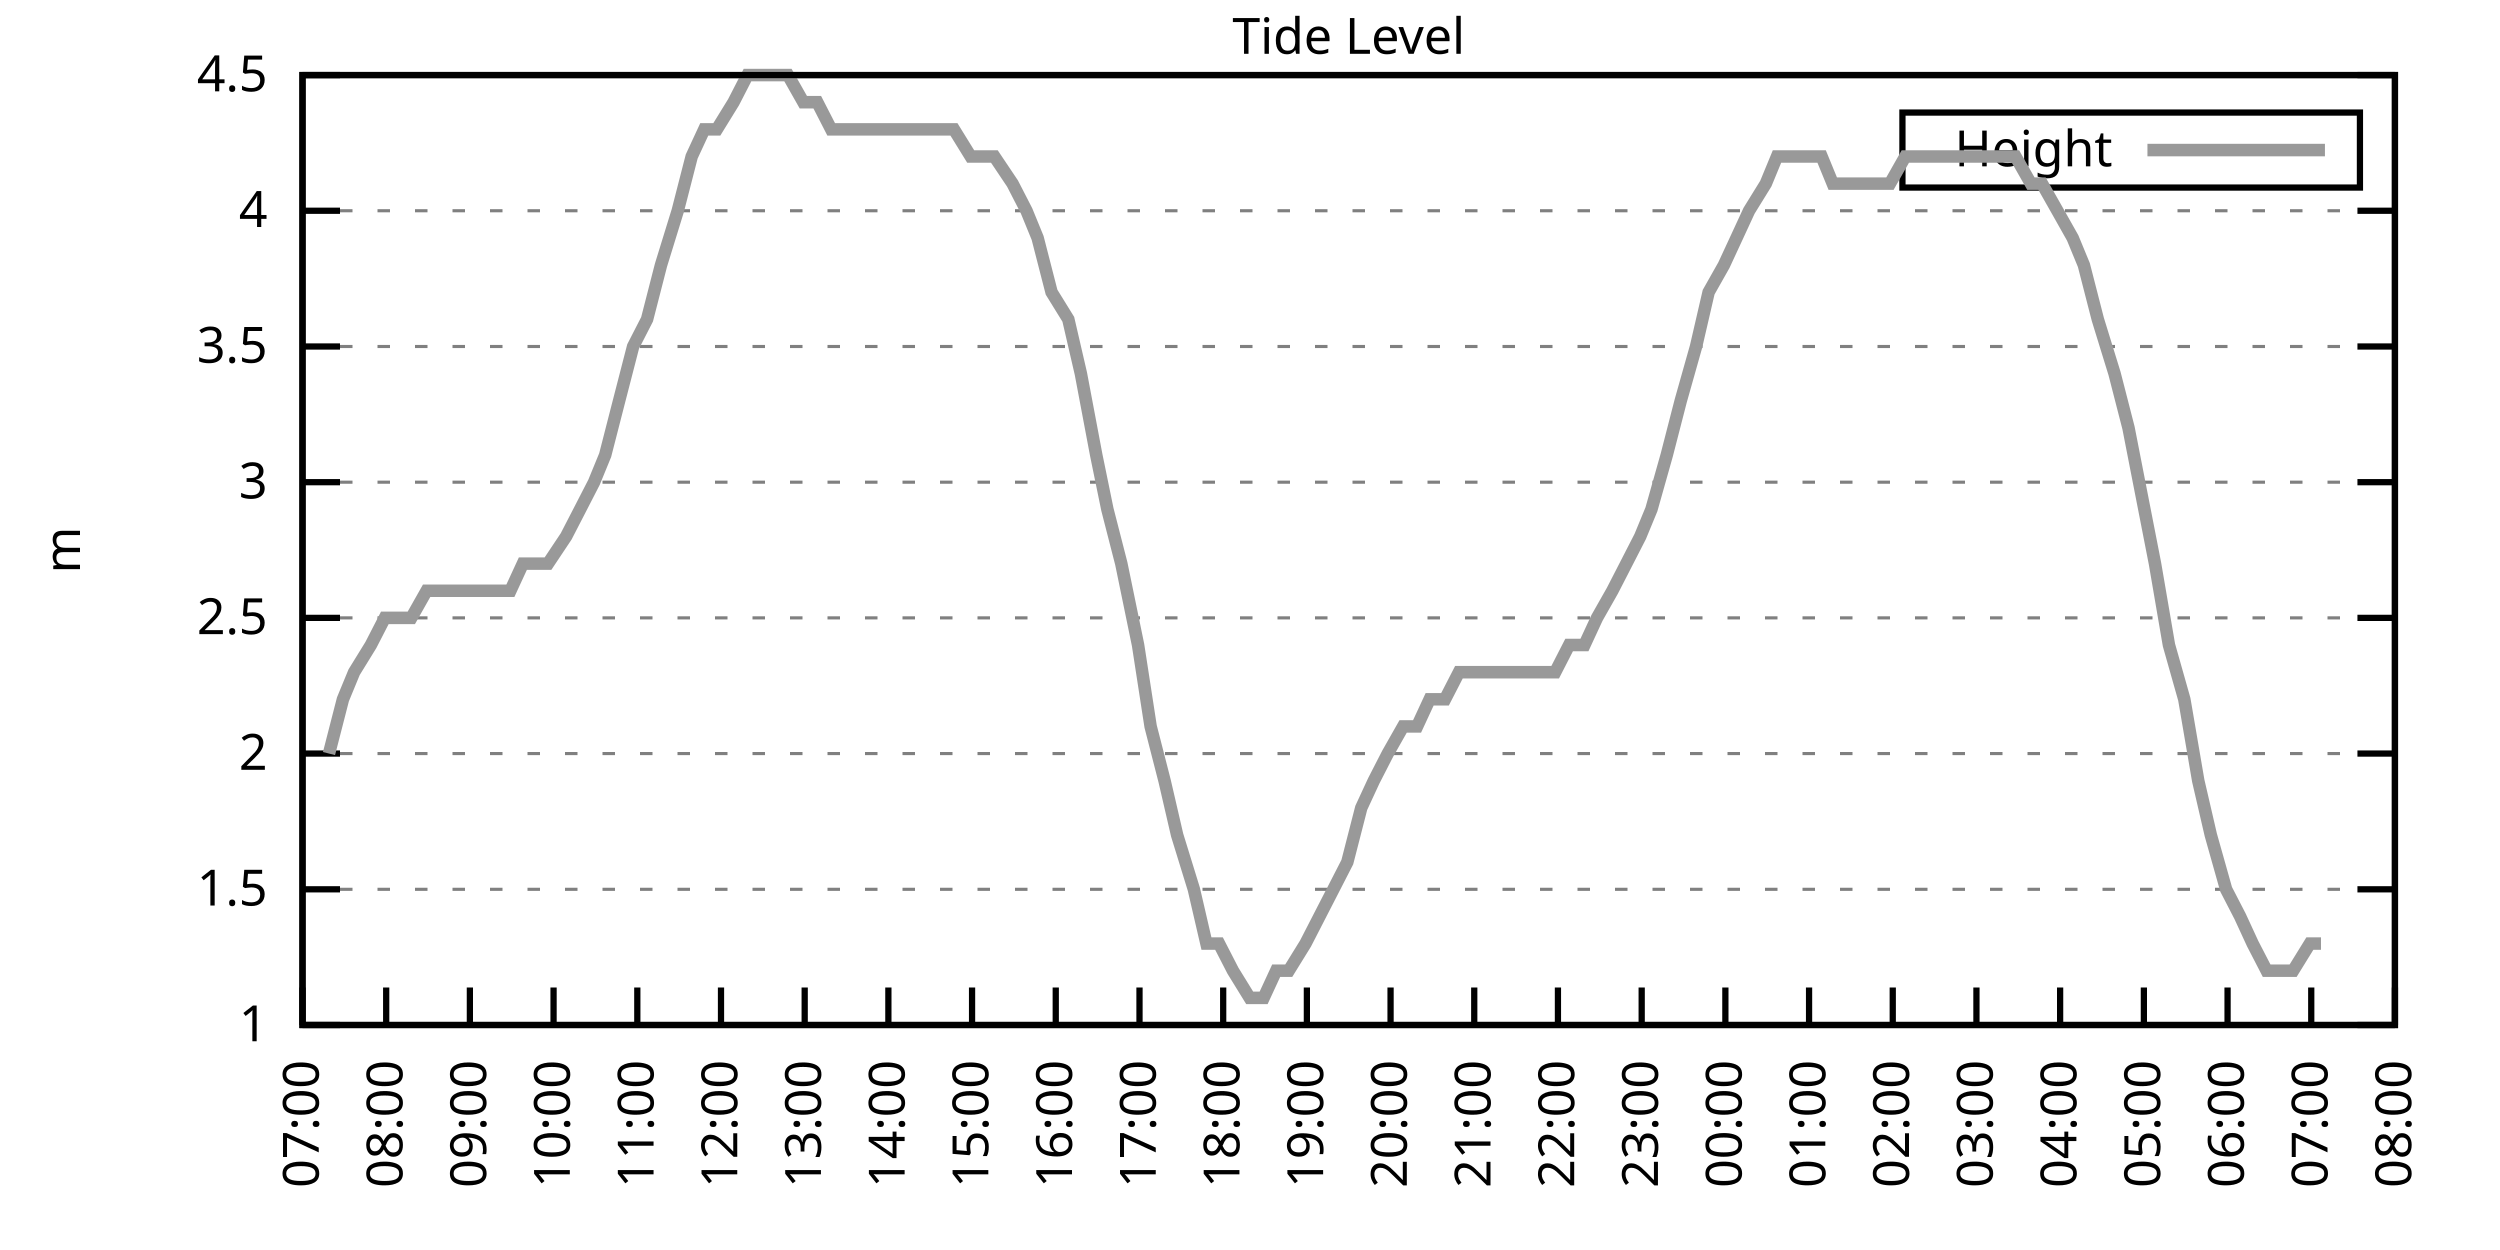
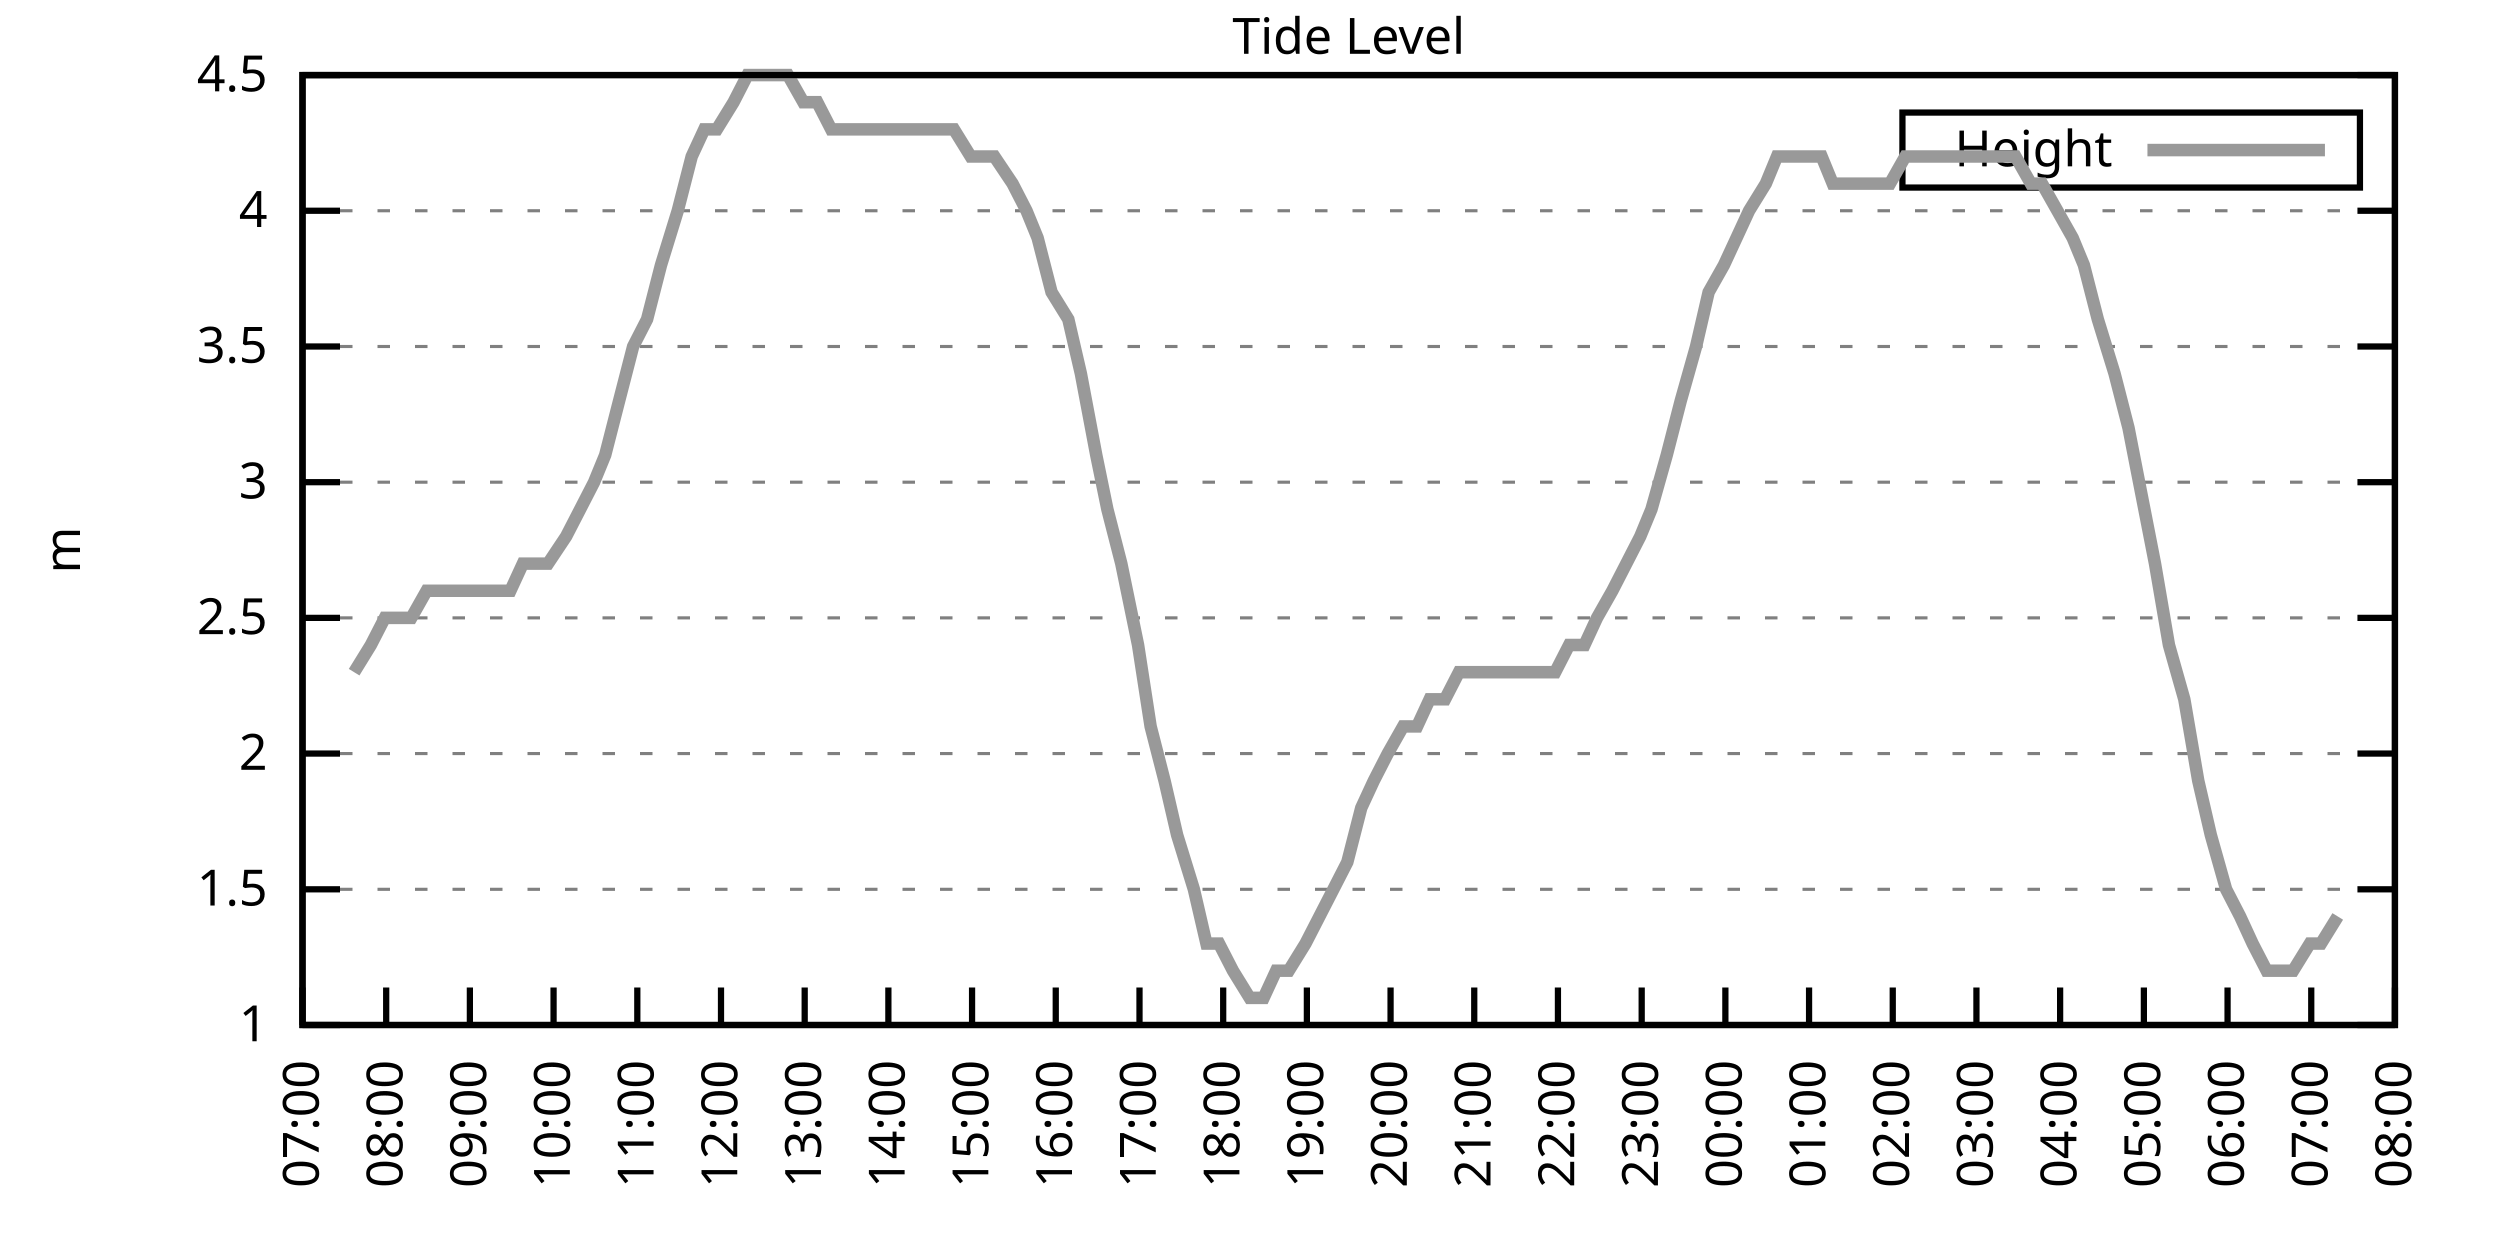
<svg xmlns="http://www.w3.org/2000/svg" xmlns:xlink="http://www.w3.org/1999/xlink" width="400" height="200" viewBox="0 0 400 200">
  <g id="gnuplot_canvas">
    <rect x="0" y="0" width="400" height="200" fill="none" />
    <defs>
      <circle id="gpDot" r="0.5" stroke-width="0.5" stroke="currentColor" />
      <path id="gpPt0" stroke-width="0.333" stroke="currentColor" d="M-1,0 h2 M0,-1 v2" />
      <path id="gpPt1" stroke-width="0.333" stroke="currentColor" d="M-1,-1 L1,1 M1,-1 L-1,1" />
      <path id="gpPt2" stroke-width="0.333" stroke="currentColor" d="M-1,0 L1,0 M0,-1 L0,1 M-1,-1 L1,1 M-1,1 L1,-1" />
      <rect id="gpPt3" stroke-width="0.333" stroke="currentColor" x="-1" y="-1" width="2" height="2" />
      <rect id="gpPt4" stroke-width="0.333" stroke="currentColor" fill="currentColor" x="-1" y="-1" width="2" height="2" />
      <circle id="gpPt5" stroke-width="0.333" stroke="currentColor" cx="0" cy="0" r="1" />
      <use xlink:href="#gpPt5" id="gpPt6" fill="currentColor" stroke="none" />
      <path id="gpPt7" stroke-width="0.333" stroke="currentColor" d="M0,-1.33 L-1.33,0.67 L1.33,0.67 z" />
      <use xlink:href="#gpPt7" id="gpPt8" fill="currentColor" stroke="none" />
      <use xlink:href="#gpPt7" id="gpPt9" stroke="currentColor" transform="rotate(180)" />
      <use xlink:href="#gpPt9" id="gpPt10" fill="currentColor" stroke="none" />
      <use xlink:href="#gpPt3" id="gpPt11" stroke="currentColor" transform="rotate(45)" />
      <use xlink:href="#gpPt11" id="gpPt12" fill="currentColor" stroke="none" />
      <path id="gpPt13" stroke-width="0.333" stroke="currentColor" d="M0,1.330 L1.265,0.411 L0.782,-1.067 L-0.782,-1.076 L-1.265,0.411 z" />
      <use xlink:href="#gpPt13" id="gpPt14" fill="currentColor" stroke="none" />
      <filter id="textbox" filterUnits="objectBoundingBox" x="0" y="0" height="1" width="1">
        <feFlood flood-color="white" flood-opacity="1" result="bgnd" />
        <feComposite in="SourceGraphic" in2="bgnd" operator="atop" />
      </filter>
      <filter id="greybox" filterUnits="objectBoundingBox" x="0" y="0" height="1" width="1">
        <feFlood flood-color="lightgrey" flood-opacity="1" result="grey" />
        <feComposite in="SourceGraphic" in2="grey" operator="atop" />
      </filter>
    </defs>
    <g fill="none" color="white" stroke="currentColor" stroke-width="1.00" stroke-linecap="butt" stroke-linejoin="miter">
</g>
    <g fill="none" color="black" stroke="currentColor" stroke-width="1.00" stroke-linecap="butt" stroke-linejoin="miter">
      <g stroke="none" shape-rendering="crispEdges">
        <polygon fill="rgb(255, 255, 255)" points="48.40,164.00 383.18,164.00 383.18,12.02 48.40,12.02 " />
      </g>
    </g>
    <g fill="none" color="black" stroke="currentColor" stroke-width="1.00" stroke-linecap="butt" stroke-linejoin="miter">
</g>
    <g fill="none" color="black" stroke="black" stroke-width="0.50" stroke-linecap="butt" stroke-linejoin="miter">
</g>
    <g fill="none" color="gray" stroke="currentColor" stroke-width="0.50" stroke-linecap="butt" stroke-linejoin="miter">
      <path stroke="gray" stroke-dasharray="2,4" class="gridline" d="M48.40,164.00 L383.19,164.00  " />
    </g>
    <g fill="none" color="gray" stroke="gray" stroke-width="1.00" stroke-linecap="butt" stroke-linejoin="miter">
</g>
    <g fill="none" color="black" stroke="currentColor" stroke-width="1.00" stroke-linecap="butt" stroke-linejoin="miter">
      <path stroke="black" d="M48.40,164.00 L54.40,164.00 M383.19,164.00 L377.19,164.00  " />
      <g transform="translate(42.80,166.60)" stroke="none" fill="black" font-family="Sans" font-size="8.00" text-anchor="end">
        <text>
          <tspan font-family="Sans"> 1</tspan>
        </text>
      </g>
    </g>
    <g fill="none" color="black" stroke="currentColor" stroke-width="1.00" stroke-linecap="butt" stroke-linejoin="miter">
</g>
    <g fill="none" color="black" stroke="black" stroke-width="0.50" stroke-linecap="butt" stroke-linejoin="miter">
</g>
    <g fill="none" color="gray" stroke="currentColor" stroke-width="0.50" stroke-linecap="butt" stroke-linejoin="miter">
      <path stroke="gray" stroke-dasharray="2,4" class="gridline" d="M48.40,142.29 L383.19,142.29  " />
    </g>
    <g fill="none" color="gray" stroke="gray" stroke-width="1.00" stroke-linecap="butt" stroke-linejoin="miter">
</g>
    <g fill="none" color="black" stroke="currentColor" stroke-width="1.00" stroke-linecap="butt" stroke-linejoin="miter">
      <path stroke="black" d="M48.40,142.29 L54.40,142.29 M383.19,142.29 L377.19,142.29  " />
      <g transform="translate(42.80,144.89)" stroke="none" fill="black" font-family="Sans" font-size="8.00" text-anchor="end">
        <text>
          <tspan font-family="Sans"> 1.5</tspan>
        </text>
      </g>
    </g>
    <g fill="none" color="black" stroke="currentColor" stroke-width="1.00" stroke-linecap="butt" stroke-linejoin="miter">
</g>
    <g fill="none" color="black" stroke="black" stroke-width="0.50" stroke-linecap="butt" stroke-linejoin="miter">
</g>
    <g fill="none" color="gray" stroke="currentColor" stroke-width="0.50" stroke-linecap="butt" stroke-linejoin="miter">
      <path stroke="gray" stroke-dasharray="2,4" class="gridline" d="M48.40,120.57 L383.19,120.57  " />
    </g>
    <g fill="none" color="gray" stroke="gray" stroke-width="1.00" stroke-linecap="butt" stroke-linejoin="miter">
</g>
    <g fill="none" color="black" stroke="currentColor" stroke-width="1.00" stroke-linecap="butt" stroke-linejoin="miter">
      <path stroke="black" d="M48.40,120.57 L54.40,120.57 M383.19,120.57 L377.19,120.57  " />
      <g transform="translate(42.80,123.17)" stroke="none" fill="black" font-family="Sans" font-size="8.00" text-anchor="end">
        <text>
          <tspan font-family="Sans"> 2</tspan>
        </text>
      </g>
    </g>
    <g fill="none" color="black" stroke="currentColor" stroke-width="1.00" stroke-linecap="butt" stroke-linejoin="miter">
</g>
    <g fill="none" color="black" stroke="black" stroke-width="0.50" stroke-linecap="butt" stroke-linejoin="miter">
</g>
    <g fill="none" color="gray" stroke="currentColor" stroke-width="0.50" stroke-linecap="butt" stroke-linejoin="miter">
      <path stroke="gray" stroke-dasharray="2,4" class="gridline" d="M48.40,98.86 L383.19,98.86  " />
    </g>
    <g fill="none" color="gray" stroke="gray" stroke-width="1.00" stroke-linecap="butt" stroke-linejoin="miter">
</g>
    <g fill="none" color="black" stroke="currentColor" stroke-width="1.00" stroke-linecap="butt" stroke-linejoin="miter">
      <path stroke="black" d="M48.40,98.86 L54.40,98.86 M383.19,98.86 L377.19,98.86  " />
      <g transform="translate(42.80,101.46)" stroke="none" fill="black" font-family="Sans" font-size="8.00" text-anchor="end">
        <text>
          <tspan font-family="Sans"> 2.5</tspan>
        </text>
      </g>
    </g>
    <g fill="none" color="black" stroke="currentColor" stroke-width="1.00" stroke-linecap="butt" stroke-linejoin="miter">
</g>
    <g fill="none" color="black" stroke="black" stroke-width="0.50" stroke-linecap="butt" stroke-linejoin="miter">
</g>
    <g fill="none" color="gray" stroke="currentColor" stroke-width="0.50" stroke-linecap="butt" stroke-linejoin="miter">
      <path stroke="gray" stroke-dasharray="2,4" class="gridline" d="M48.40,77.15 L383.19,77.15  " />
    </g>
    <g fill="none" color="gray" stroke="gray" stroke-width="1.00" stroke-linecap="butt" stroke-linejoin="miter">
</g>
    <g fill="none" color="black" stroke="currentColor" stroke-width="1.00" stroke-linecap="butt" stroke-linejoin="miter">
      <path stroke="black" d="M48.40,77.15 L54.40,77.15 M383.19,77.15 L377.19,77.15  " />
      <g transform="translate(42.80,79.75)" stroke="none" fill="black" font-family="Sans" font-size="8.00" text-anchor="end">
        <text>
          <tspan font-family="Sans"> 3</tspan>
        </text>
      </g>
    </g>
    <g fill="none" color="black" stroke="currentColor" stroke-width="1.00" stroke-linecap="butt" stroke-linejoin="miter">
</g>
    <g fill="none" color="black" stroke="black" stroke-width="0.50" stroke-linecap="butt" stroke-linejoin="miter">
</g>
    <g fill="none" color="gray" stroke="currentColor" stroke-width="0.50" stroke-linecap="butt" stroke-linejoin="miter">
      <path stroke="gray" stroke-dasharray="2,4" class="gridline" d="M48.40,55.44 L383.19,55.44  " />
    </g>
    <g fill="none" color="gray" stroke="gray" stroke-width="1.00" stroke-linecap="butt" stroke-linejoin="miter">
</g>
    <g fill="none" color="black" stroke="currentColor" stroke-width="1.00" stroke-linecap="butt" stroke-linejoin="miter">
      <path stroke="black" d="M48.40,55.44 L54.40,55.44 M383.19,55.44 L377.19,55.44  " />
      <g transform="translate(42.80,58.04)" stroke="none" fill="black" font-family="Sans" font-size="8.00" text-anchor="end">
        <text>
          <tspan font-family="Sans"> 3.5</tspan>
        </text>
      </g>
    </g>
    <g fill="none" color="black" stroke="currentColor" stroke-width="1.00" stroke-linecap="butt" stroke-linejoin="miter">
</g>
    <g fill="none" color="black" stroke="black" stroke-width="0.50" stroke-linecap="butt" stroke-linejoin="miter">
</g>
    <g fill="none" color="gray" stroke="currentColor" stroke-width="0.50" stroke-linecap="butt" stroke-linejoin="miter">
      <path stroke="gray" stroke-dasharray="2,4" class="gridline" d="M48.40,33.72 L383.19,33.72  " />
    </g>
    <g fill="none" color="gray" stroke="gray" stroke-width="1.00" stroke-linecap="butt" stroke-linejoin="miter">
</g>
    <g fill="none" color="black" stroke="currentColor" stroke-width="1.00" stroke-linecap="butt" stroke-linejoin="miter">
      <path stroke="black" d="M48.40,33.72 L54.40,33.72 M383.19,33.72 L377.19,33.72  " />
      <g transform="translate(42.80,36.32)" stroke="none" fill="black" font-family="Sans" font-size="8.00" text-anchor="end">
        <text>
          <tspan font-family="Sans"> 4</tspan>
        </text>
      </g>
    </g>
    <g fill="none" color="black" stroke="currentColor" stroke-width="1.00" stroke-linecap="butt" stroke-linejoin="miter">
</g>
    <g fill="none" color="black" stroke="black" stroke-width="0.50" stroke-linecap="butt" stroke-linejoin="miter">
</g>
    <g fill="none" color="gray" stroke="currentColor" stroke-width="0.50" stroke-linecap="butt" stroke-linejoin="miter">
      <path stroke="gray" stroke-dasharray="2,4" class="gridline" d="M48.40,12.01 L383.19,12.01  " />
    </g>
    <g fill="none" color="gray" stroke="gray" stroke-width="1.00" stroke-linecap="butt" stroke-linejoin="miter">
</g>
    <g fill="none" color="black" stroke="currentColor" stroke-width="1.00" stroke-linecap="butt" stroke-linejoin="miter">
      <path stroke="black" d="M48.40,12.01 L54.40,12.01 M383.19,12.01 L377.19,12.01  " />
      <g transform="translate(42.80,14.61)" stroke="none" fill="black" font-family="Sans" font-size="8.00" text-anchor="end">
        <text>
          <tspan font-family="Sans"> 4.5</tspan>
        </text>
      </g>
    </g>
    <g fill="none" color="black" stroke="currentColor" stroke-width="1.00" stroke-linecap="butt" stroke-linejoin="miter">
      <path stroke="black" d="M48.40,164.00 L48.40,158.00  " />
      <g transform="translate(51.00,169.60) rotate(270.00)" stroke="none" fill="black" font-family="Sans" font-size="8.00" text-anchor="end">
        <text>
          <tspan font-family="Sans">07:00</tspan>
        </text>
      </g>
    </g>
    <g fill="none" color="black" stroke="currentColor" stroke-width="1.00" stroke-linecap="butt" stroke-linejoin="miter">
      <path stroke="black" d="M61.79,164.00 L61.79,158.00  " />
      <g transform="translate(64.39,169.60) rotate(270.00)" stroke="none" fill="black" font-family="Sans" font-size="8.00" text-anchor="end">
        <text>
          <tspan font-family="Sans">08:00</tspan>
        </text>
      </g>
    </g>
    <g fill="none" color="black" stroke="currentColor" stroke-width="1.00" stroke-linecap="butt" stroke-linejoin="miter">
      <path stroke="black" d="M75.18,164.00 L75.18,158.00  " />
      <g transform="translate(77.78,169.60) rotate(270.00)" stroke="none" fill="black" font-family="Sans" font-size="8.00" text-anchor="end">
        <text>
          <tspan font-family="Sans">09:00</tspan>
        </text>
      </g>
    </g>
    <g fill="none" color="black" stroke="currentColor" stroke-width="1.00" stroke-linecap="butt" stroke-linejoin="miter">
      <path stroke="black" d="M88.57,164.00 L88.57,158.00  " />
      <g transform="translate(91.17,169.60) rotate(270.00)" stroke="none" fill="black" font-family="Sans" font-size="8.00" text-anchor="end">
        <text>
          <tspan font-family="Sans">10:00</tspan>
        </text>
      </g>
    </g>
    <g fill="none" color="black" stroke="currentColor" stroke-width="1.00" stroke-linecap="butt" stroke-linejoin="miter">
      <path stroke="black" d="M101.97,164.00 L101.97,158.00  " />
      <g transform="translate(104.57,169.60) rotate(270.00)" stroke="none" fill="black" font-family="Sans" font-size="8.00" text-anchor="end">
        <text>
          <tspan font-family="Sans">11:00</tspan>
        </text>
      </g>
    </g>
    <g fill="none" color="black" stroke="currentColor" stroke-width="1.00" stroke-linecap="butt" stroke-linejoin="miter">
      <path stroke="black" d="M115.36,164.00 L115.36,158.00  " />
      <g transform="translate(117.96,169.60) rotate(270.00)" stroke="none" fill="black" font-family="Sans" font-size="8.00" text-anchor="end">
        <text>
          <tspan font-family="Sans">12:00</tspan>
        </text>
      </g>
    </g>
    <g fill="none" color="black" stroke="currentColor" stroke-width="1.00" stroke-linecap="butt" stroke-linejoin="miter">
      <path stroke="black" d="M128.75,164.00 L128.75,158.00  " />
      <g transform="translate(131.35,169.60) rotate(270.00)" stroke="none" fill="black" font-family="Sans" font-size="8.00" text-anchor="end">
        <text>
          <tspan font-family="Sans">13:00</tspan>
        </text>
      </g>
    </g>
    <g fill="none" color="black" stroke="currentColor" stroke-width="1.00" stroke-linecap="butt" stroke-linejoin="miter">
      <path stroke="black" d="M142.14,164.00 L142.14,158.00  " />
      <g transform="translate(144.74,169.60) rotate(270.00)" stroke="none" fill="black" font-family="Sans" font-size="8.00" text-anchor="end">
        <text>
          <tspan font-family="Sans">14:00</tspan>
        </text>
      </g>
    </g>
    <g fill="none" color="black" stroke="currentColor" stroke-width="1.00" stroke-linecap="butt" stroke-linejoin="miter">
      <path stroke="black" d="M155.53,164.00 L155.53,158.00  " />
      <g transform="translate(158.13,169.60) rotate(270.00)" stroke="none" fill="black" font-family="Sans" font-size="8.00" text-anchor="end">
        <text>
          <tspan font-family="Sans">15:00</tspan>
        </text>
      </g>
    </g>
    <g fill="none" color="black" stroke="currentColor" stroke-width="1.00" stroke-linecap="butt" stroke-linejoin="miter">
      <path stroke="black" d="M168.92,164.00 L168.92,158.00  " />
      <g transform="translate(171.52,169.60) rotate(270.00)" stroke="none" fill="black" font-family="Sans" font-size="8.00" text-anchor="end">
        <text>
          <tspan font-family="Sans">16:00</tspan>
        </text>
      </g>
    </g>
    <g fill="none" color="black" stroke="currentColor" stroke-width="1.00" stroke-linecap="butt" stroke-linejoin="miter">
      <path stroke="black" d="M182.32,164.00 L182.32,158.00  " />
      <g transform="translate(184.92,169.60) rotate(270.00)" stroke="none" fill="black" font-family="Sans" font-size="8.00" text-anchor="end">
        <text>
          <tspan font-family="Sans">17:00</tspan>
        </text>
      </g>
    </g>
    <g fill="none" color="black" stroke="currentColor" stroke-width="1.00" stroke-linecap="butt" stroke-linejoin="miter">
      <path stroke="black" d="M195.71,164.00 L195.71,158.00  " />
      <g transform="translate(198.31,169.60) rotate(270.00)" stroke="none" fill="black" font-family="Sans" font-size="8.00" text-anchor="end">
        <text>
          <tspan font-family="Sans">18:00</tspan>
        </text>
      </g>
    </g>
    <g fill="none" color="black" stroke="currentColor" stroke-width="1.00" stroke-linecap="butt" stroke-linejoin="miter">
      <path stroke="black" d="M209.10,164.00 L209.10,158.00  " />
      <g transform="translate(211.70,169.60) rotate(270.00)" stroke="none" fill="black" font-family="Sans" font-size="8.00" text-anchor="end">
        <text>
          <tspan font-family="Sans">19:00</tspan>
        </text>
      </g>
    </g>
    <g fill="none" color="black" stroke="currentColor" stroke-width="1.00" stroke-linecap="butt" stroke-linejoin="miter">
      <path stroke="black" d="M222.49,164.00 L222.49,158.00  " />
      <g transform="translate(225.09,169.60) rotate(270.00)" stroke="none" fill="black" font-family="Sans" font-size="8.00" text-anchor="end">
        <text>
          <tspan font-family="Sans">20:00</tspan>
        </text>
      </g>
    </g>
    <g fill="none" color="black" stroke="currentColor" stroke-width="1.00" stroke-linecap="butt" stroke-linejoin="miter">
      <path stroke="black" d="M235.88,164.00 L235.88,158.00  " />
      <g transform="translate(238.48,169.60) rotate(270.00)" stroke="none" fill="black" font-family="Sans" font-size="8.00" text-anchor="end">
        <text>
          <tspan font-family="Sans">21:00</tspan>
        </text>
      </g>
    </g>
    <g fill="none" color="black" stroke="currentColor" stroke-width="1.00" stroke-linecap="butt" stroke-linejoin="miter">
      <path stroke="black" d="M249.27,164.00 L249.27,158.00  " />
      <g transform="translate(251.87,169.60) rotate(270.00)" stroke="none" fill="black" font-family="Sans" font-size="8.00" text-anchor="end">
        <text>
          <tspan font-family="Sans">22:00</tspan>
        </text>
      </g>
    </g>
    <g fill="none" color="black" stroke="currentColor" stroke-width="1.00" stroke-linecap="butt" stroke-linejoin="miter">
      <path stroke="black" d="M262.67,164.00 L262.67,158.00  " />
      <g transform="translate(265.27,169.60) rotate(270.00)" stroke="none" fill="black" font-family="Sans" font-size="8.00" text-anchor="end">
        <text>
          <tspan font-family="Sans">23:00</tspan>
        </text>
      </g>
    </g>
    <g fill="none" color="black" stroke="currentColor" stroke-width="1.00" stroke-linecap="butt" stroke-linejoin="miter">
      <path stroke="black" d="M276.06,164.00 L276.06,158.00  " />
      <g transform="translate(278.66,169.60) rotate(270.00)" stroke="none" fill="black" font-family="Sans" font-size="8.00" text-anchor="end">
        <text>
          <tspan font-family="Sans">00:00</tspan>
        </text>
      </g>
    </g>
    <g fill="none" color="black" stroke="currentColor" stroke-width="1.00" stroke-linecap="butt" stroke-linejoin="miter">
      <path stroke="black" d="M289.45,164.00 L289.45,158.00  " />
      <g transform="translate(292.05,169.60) rotate(270.00)" stroke="none" fill="black" font-family="Sans" font-size="8.00" text-anchor="end">
        <text>
          <tspan font-family="Sans">01:00</tspan>
        </text>
      </g>
    </g>
    <g fill="none" color="black" stroke="currentColor" stroke-width="1.00" stroke-linecap="butt" stroke-linejoin="miter">
      <path stroke="black" d="M302.84,164.00 L302.84,158.00  " />
      <g transform="translate(305.44,169.60) rotate(270.00)" stroke="none" fill="black" font-family="Sans" font-size="8.00" text-anchor="end">
        <text>
          <tspan font-family="Sans">02:00</tspan>
        </text>
      </g>
    </g>
    <g fill="none" color="black" stroke="currentColor" stroke-width="1.00" stroke-linecap="butt" stroke-linejoin="miter">
      <path stroke="black" d="M316.23,164.00 L316.23,158.00  " />
      <g transform="translate(318.83,169.60) rotate(270.00)" stroke="none" fill="black" font-family="Sans" font-size="8.00" text-anchor="end">
        <text>
          <tspan font-family="Sans">03:00</tspan>
        </text>
      </g>
    </g>
    <g fill="none" color="black" stroke="currentColor" stroke-width="1.00" stroke-linecap="butt" stroke-linejoin="miter">
      <path stroke="black" d="M329.62,164.00 L329.62,158.00  " />
      <g transform="translate(332.22,169.60) rotate(270.00)" stroke="none" fill="black" font-family="Sans" font-size="8.00" text-anchor="end">
        <text>
          <tspan font-family="Sans">04:00</tspan>
        </text>
      </g>
    </g>
    <g fill="none" color="black" stroke="currentColor" stroke-width="1.00" stroke-linecap="butt" stroke-linejoin="miter">
      <path stroke="black" d="M343.02,164.00 L343.02,158.00  " />
      <g transform="translate(345.62,169.60) rotate(270.00)" stroke="none" fill="black" font-family="Sans" font-size="8.00" text-anchor="end">
        <text>
          <tspan font-family="Sans">05:00</tspan>
        </text>
      </g>
    </g>
    <g fill="none" color="black" stroke="currentColor" stroke-width="1.00" stroke-linecap="butt" stroke-linejoin="miter">
      <path stroke="black" d="M356.41,164.00 L356.41,158.00  " />
      <g transform="translate(359.01,169.60) rotate(270.00)" stroke="none" fill="black" font-family="Sans" font-size="8.00" text-anchor="end">
        <text>
          <tspan font-family="Sans">06:00</tspan>
        </text>
      </g>
    </g>
    <g fill="none" color="black" stroke="currentColor" stroke-width="1.00" stroke-linecap="butt" stroke-linejoin="miter">
      <path stroke="black" d="M369.80,164.00 L369.80,158.00  " />
      <g transform="translate(372.40,169.60) rotate(270.00)" stroke="none" fill="black" font-family="Sans" font-size="8.00" text-anchor="end">
        <text>
          <tspan font-family="Sans">07:00</tspan>
        </text>
      </g>
    </g>
    <g fill="none" color="black" stroke="currentColor" stroke-width="1.00" stroke-linecap="butt" stroke-linejoin="miter">
      <path stroke="black" d="M383.19,164.00 L383.19,158.00  " />
      <g transform="translate(385.79,169.60) rotate(270.00)" stroke="none" fill="black" font-family="Sans" font-size="8.00" text-anchor="end">
        <text>
          <tspan font-family="Sans">08:00</tspan>
        </text>
      </g>
    </g>
    <g fill="none" color="black" stroke="currentColor" stroke-width="1.00" stroke-linecap="butt" stroke-linejoin="miter">
</g>
    <g fill="none" color="black" stroke="currentColor" stroke-width="1.00" stroke-linecap="butt" stroke-linejoin="miter">
      <path stroke="black" d="M48.40,12.01 L48.40,164.00 L383.19,164.00 L383.19,12.01 L48.40,12.01 Z  " />
    </g>
    <g fill="none" color="black" stroke="currentColor" stroke-width="1.00" stroke-linecap="butt" stroke-linejoin="miter">
</g>
    <g fill="none" color="black" stroke="currentColor" stroke-width="1.00" stroke-linecap="butt" stroke-linejoin="miter">
      <path stroke="black" d="M304.39,30.01 L304.39,18.01 L377.59,18.01 L377.59,30.01 L304.39,30.01 Z  " />
    </g>
    <g id="Tide_level_plot_1">
      <g fill="none" color="white" stroke="black" stroke-width="2.00" stroke-linecap="butt" stroke-linejoin="miter">
</g>
      <g fill="none" color="black" stroke="currentColor" stroke-width="2.00" stroke-linecap="butt" stroke-linejoin="miter">
        <g transform="translate(337.99,26.61)" stroke="none" fill="black" font-family="Sans" font-size="8.00" text-anchor="end">
          <text>
            <tspan font-family="Sans">Height</tspan>
          </text>
        </g>
      </g>
      <g fill="none" color="black" stroke="currentColor" stroke-width="2.00" stroke-linecap="butt" stroke-linejoin="miter">
-         <path stroke="rgb(153, 153, 153)" d="M343.59,24.01 L371.99,24.01 M52.64,120.57 L54.87,111.89 L56.66,107.55 L59.34,103.20 L61.57,98.86 L63.80,98.86   L65.81,98.86 L68.26,94.52 L70.05,94.52 L72.73,94.52 L74.74,94.52 L76.75,94.52 L78.98,94.52 L81.66,94.52   L83.66,90.18 L85.90,90.18 L87.68,90.18 L90.58,85.83 L92.82,81.49 L95.05,77.15 L96.83,72.81 L99.06,64.12   L101.30,55.44 L103.53,51.09 L105.76,42.41 L108.44,33.72 L110.67,25.04 L112.68,20.70 L114.69,20.70 L117.37,16.35   L119.60,12.01 L121.38,12.01 L124.06,12.01 L126.07,12.01 L128.53,16.35 L130.76,16.35 L132.99,20.70 L135.00,20.70   L137.01,20.70 L139.69,20.70 L141.92,20.70 L144.15,20.70 L146.38,20.70 L148.39,20.70 L150.40,20.70 L152.63,20.70   L155.31,25.04 L157.54,25.04 L159.10,25.04 L162.01,29.38 L164.24,33.72 L166.02,38.07 L168.25,46.75 L170.93,51.09   L172.94,59.78 L175.40,72.81 L177.18,81.49 L179.41,90.18 L182.09,103.20 L184.10,116.23 L186.33,124.92 L188.34,133.60   L191.02,142.29 L193.03,150.97 L195.04,150.97 L197.27,155.31 L199.95,159.66 L202.18,159.66 L204.19,155.31 L206.20,155.31   L208.88,150.97 L211.11,146.63 L213.34,142.29 L215.57,137.94 L217.80,129.26 L219.81,124.92 L222.04,120.57 L224.50,116.23   L226.73,116.23 L228.74,111.89 L231.20,111.89 L233.43,107.55 L235.44,107.55 L237.67,107.55 L240.12,107.55 L242.13,107.55   L244.14,107.55 L246.37,107.55 L248.83,107.55 L251.06,103.20 L253.51,103.20 L255.52,98.86 L257.98,94.52 L260.21,90.18   L262.44,85.83 L264.23,81.49 L266.68,72.81 L268.92,64.12 L271.37,55.44 L273.38,46.75 L275.83,42.41 L277.84,38.07   L279.85,33.72 L282.53,29.38 L284.32,25.04 L286.77,25.04 L289.23,25.04 L291.46,25.04 L293.24,29.38 L295.25,29.38   L297.71,29.38 L300.16,29.38 L302.39,29.38 L304.85,25.04 L307.08,25.04 L308.87,25.04 L311.54,25.04 L313.78,25.04   L315.79,25.04 L318.02,25.04 L320.25,25.04 L322.48,25.04 L324.94,29.38 L326.72,29.38 L329.18,33.72 L331.63,38.07   L333.42,42.41 L335.65,51.09 L338.33,59.78 L340.56,68.46 L344.80,90.18 L347.03,103.20 L349.49,111.89 L351.72,124.92   L353.73,133.60 L356.18,142.29 L358.42,146.63 L360.42,150.97 L362.66,155.31 L365.11,155.31 L366.90,155.31 L369.58,150.97   L371.36,150.97  " />
+         <path stroke="rgb(153, 153, 153)" d="M343.59,24.01 L371.99,24.01 M56.66,107.55 L59.34,103.20 L61.57,98.86 L63.80,98.86 L65.81,98.86 L68.26,94.52   L70.05,94.52 L72.73,94.52 L74.74,94.52 L76.75,94.52 L78.98,94.52 L81.66,94.52 L83.66,90.18 L85.90,90.18   L87.68,90.18 L90.58,85.83 L92.82,81.49 L95.05,77.15 L96.83,72.81 L99.06,64.12 L101.30,55.44 L103.53,51.09   L105.76,42.41 L108.44,33.72 L110.67,25.04 L112.68,20.70 L114.69,20.70 L117.37,16.35 L119.60,12.01 L121.38,12.01   L124.06,12.01 L126.07,12.01 L128.53,16.35 L130.76,16.35 L132.99,20.70 L135.00,20.70 L137.01,20.70 L139.69,20.70   L141.92,20.70 L144.15,20.70 L146.38,20.70 L148.39,20.70 L150.40,20.70 L152.63,20.70 L155.31,25.04 L157.54,25.04   L159.10,25.04 L162.01,29.38 L164.24,33.72 L166.02,38.07 L168.25,46.75 L170.93,51.09 L172.94,59.78 L175.40,72.81   L177.18,81.49 L179.41,90.18 L182.09,103.20 L184.10,116.23 L186.33,124.92 L188.34,133.60 L191.02,142.29 L193.03,150.97   L195.04,150.97 L197.27,155.31 L199.95,159.66 L202.18,159.66 L204.19,155.31 L206.20,155.31 L208.88,150.97 L211.11,146.63   L213.34,142.29 L215.57,137.94 L217.80,129.26 L219.81,124.92 L222.04,120.57 L224.50,116.23 L226.73,116.23 L228.74,111.89   L231.20,111.89 L233.43,107.55 L235.44,107.55 L237.67,107.55 L240.12,107.55 L242.13,107.55 L244.14,107.55 L246.37,107.55   L248.83,107.55 L251.06,103.20 L253.51,103.20 L255.52,98.86 L257.98,94.52 L260.21,90.18 L262.44,85.83 L264.23,81.49   L266.68,72.81 L268.92,64.12 L271.37,55.44 L273.38,46.75 L275.83,42.41 L277.84,38.07 L279.85,33.72 L282.53,29.38   L284.32,25.04 L286.77,25.04 L289.23,25.04 L291.46,25.04 L293.24,29.38 L295.25,29.38 L297.71,29.38 L300.16,29.38   L302.39,29.38 L304.85,25.04 L307.08,25.04 L308.87,25.04 L311.54,25.04 L313.78,25.04 L315.79,25.04 L318.02,25.04   L320.25,25.04 L322.48,25.04 L324.94,29.38 L326.72,29.38 L329.18,33.72 L331.63,38.07 L333.42,42.41 L335.65,51.09   L338.33,59.78 L340.56,68.46 L344.80,90.18 L347.03,103.20 L349.49,111.89 L351.72,124.92 L353.73,133.60 L356.18,142.29   L358.42,146.63 L360.42,150.97 L362.66,155.31 L365.11,155.31 L366.90,155.31 L369.58,150.97 L371.36,150.97 L374.04,146.63    " />
      </g>
    </g>
    <g fill="none" color="black" stroke="currentColor" stroke-width="2.00" stroke-linecap="butt" stroke-linejoin="miter">
</g>
    <g fill="none" color="black" stroke="black" stroke-width="1.00" stroke-linecap="butt" stroke-linejoin="miter">
</g>
    <g fill="none" color="black" stroke="currentColor" stroke-width="1.00" stroke-linecap="butt" stroke-linejoin="miter">
      <path stroke="black" d="M48.40,12.01 L48.40,164.00 L383.19,164.00 L383.19,12.01 L48.40,12.01 Z  " />
      <g transform="translate(12.80,88.01) rotate(270.00)" stroke="none" fill="black" font-family="Sans" font-size="8.00" text-anchor="middle">
        <text>
          <tspan font-family="Sans">m</tspan>
        </text>
      </g>
    </g>
    <g fill="none" color="black" stroke="currentColor" stroke-width="1.00" stroke-linecap="butt" stroke-linejoin="miter">
</g>
    <g fill="none" color="black" stroke="currentColor" stroke-width="1.00" stroke-linecap="butt" stroke-linejoin="miter">
      <g transform="translate(215.79,8.61)" stroke="none" fill="black" font-family="Sans" font-size="8.00" text-anchor="middle">
        <text>
          <tspan font-family="Sans">Tide Level</tspan>
        </text>
      </g>
    </g>
    <g fill="none" color="black" stroke="currentColor" stroke-width="1.00" stroke-linecap="butt" stroke-linejoin="miter">
</g>
  </g>
</svg>
